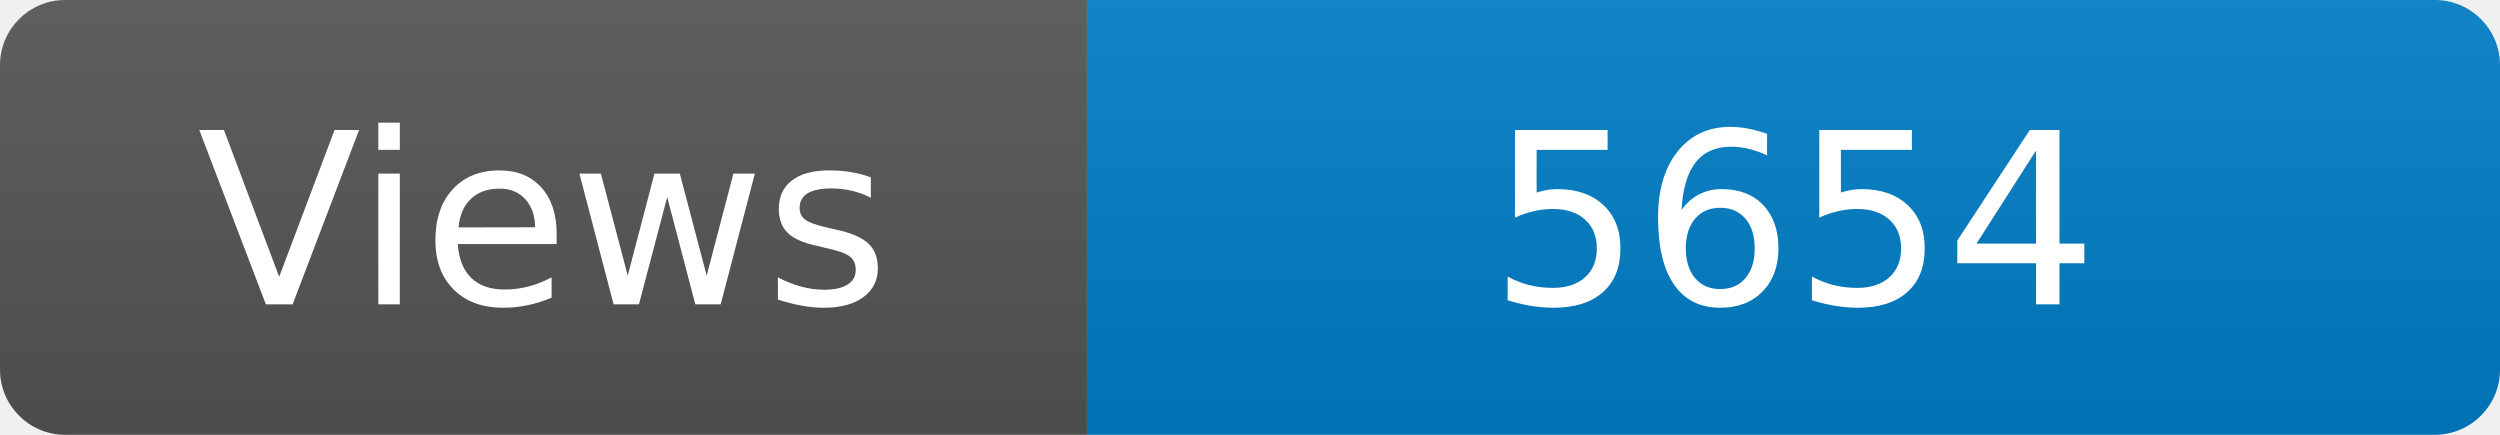
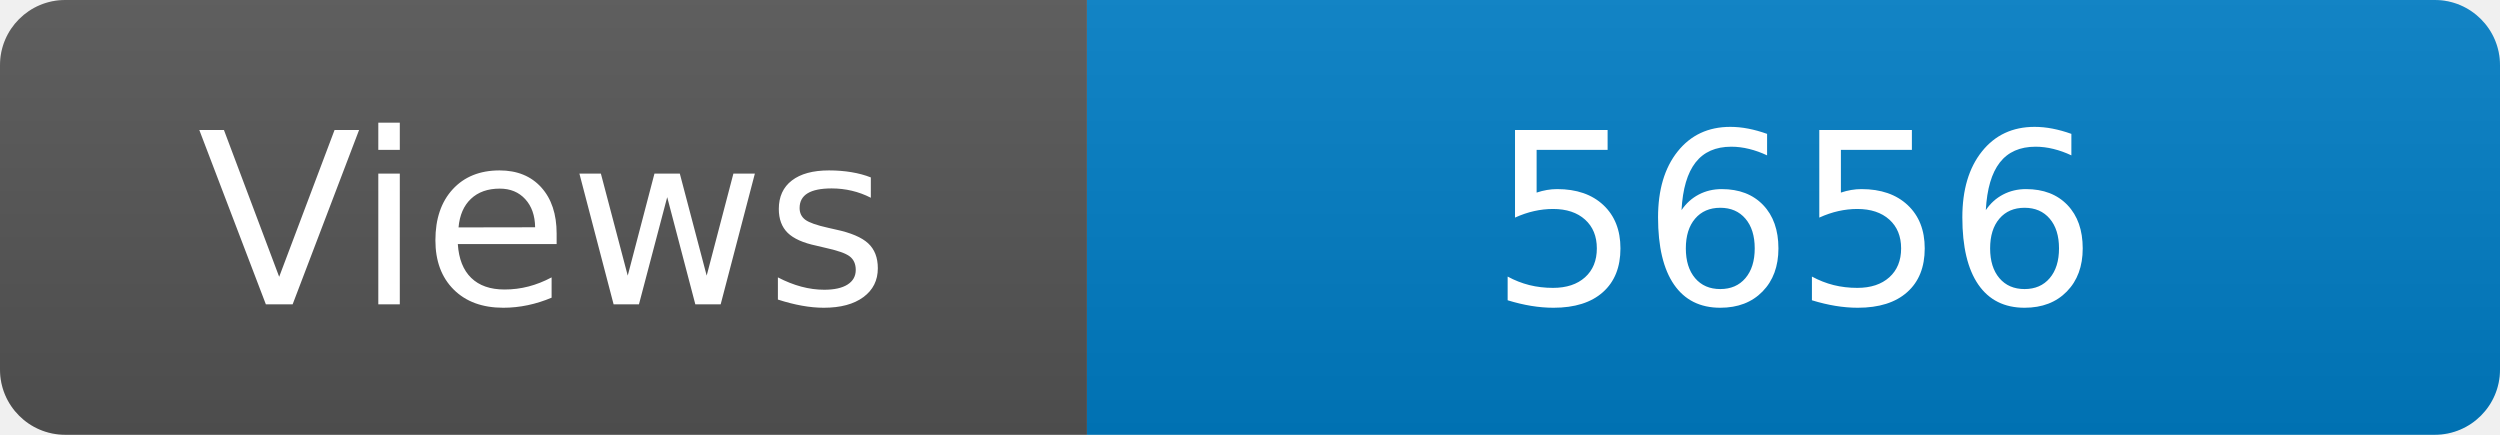
<svg xmlns="http://www.w3.org/2000/svg" width="115" height="20" role="img" aria-label="Maintained?: yes">
  <linearGradient id="s" x2="0" y2="100%">
    <stop offset="0" stop-color="#bbb" stop-opacity=".1" />
    <stop offset="1" stop-opacity=".1" />
  </linearGradient>
  <clipPath id="r">
    <rect width="115" height="20" rx="3" fill="#fff" />
  </clipPath>
  <g clip-path="url(#r)">
    <rect width="50" height="20" fill="#555" />
    <rect x="50" width="160" height="20" fill="#007ec6" />
    <rect width="115" height="20" fill="url(#s)" />
  </g>
  <g fill="#fff" text-anchor="middle" font-family="Verdana,Geneva,DejaVu Sans,sans-serif" font-size="110">
    <text x="250" y="140" transform="scale(.1)" fill="#fff">Views</text>
-     <text x="825" y="140" transform="scale(.1)" fill="#fff">5654</text>
+     <text x="825" y="140" transform="scale(.1)" fill="#fff">5656</text>
  </g>
</svg>
